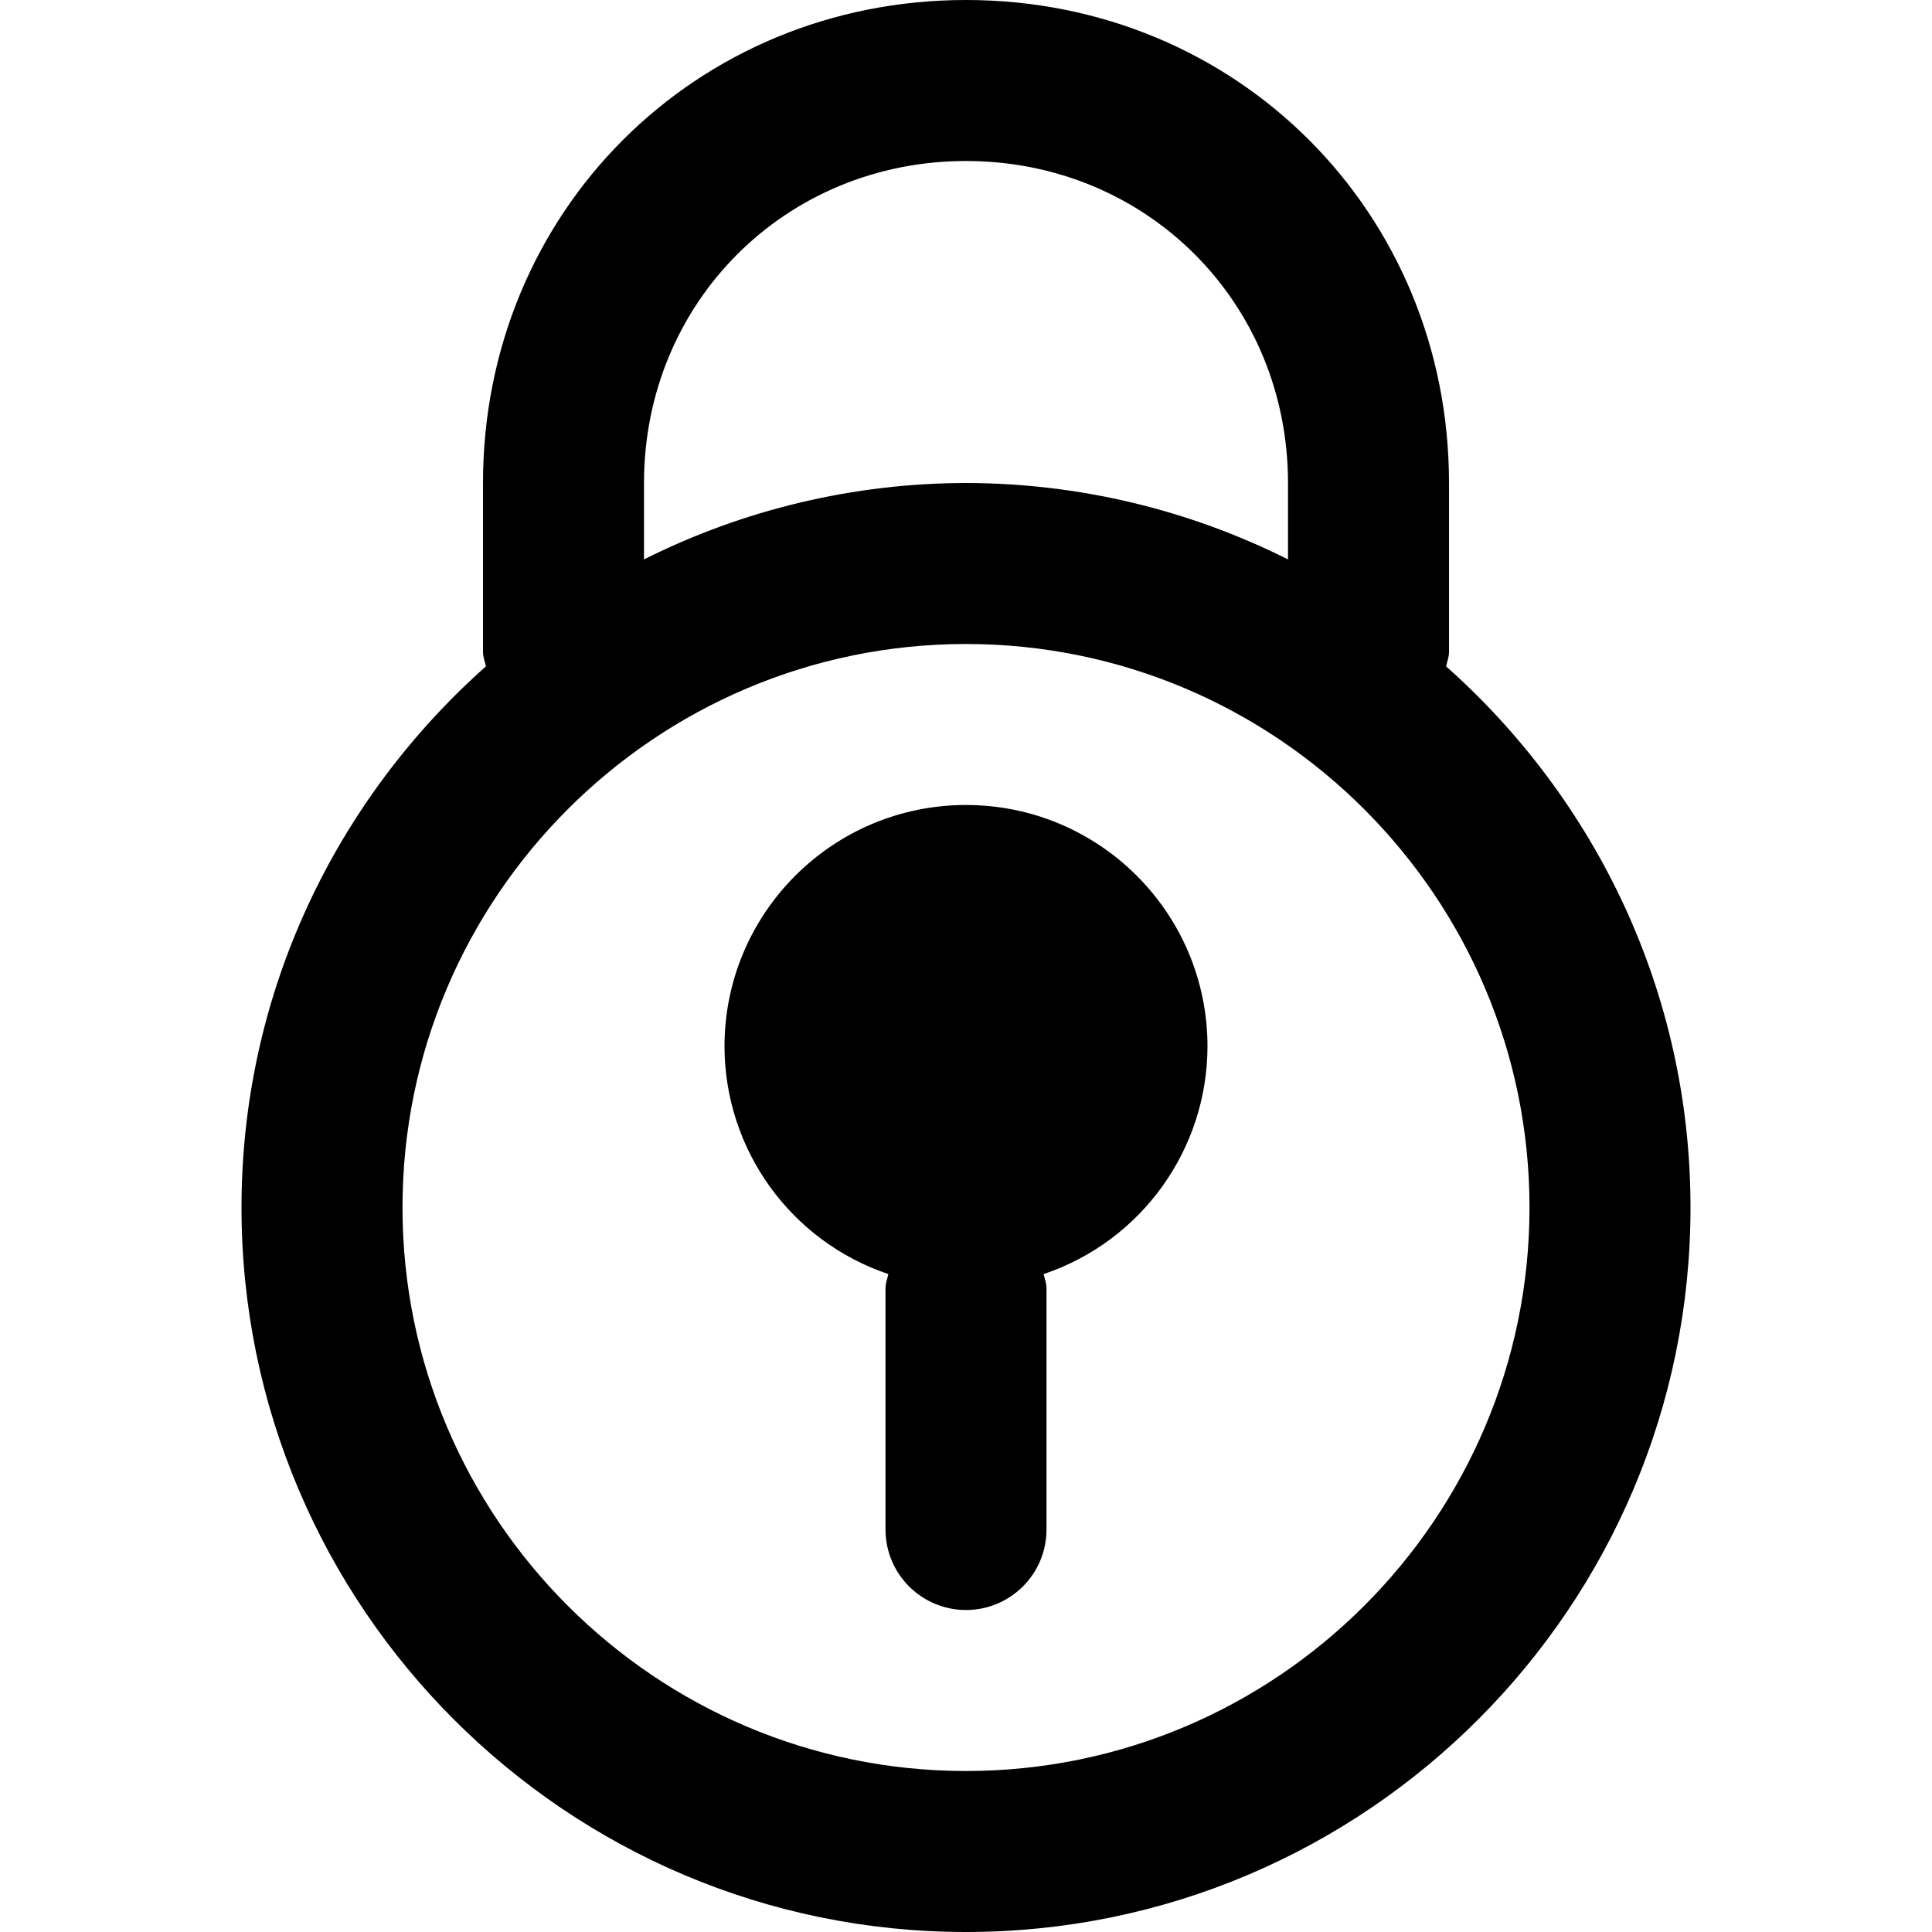
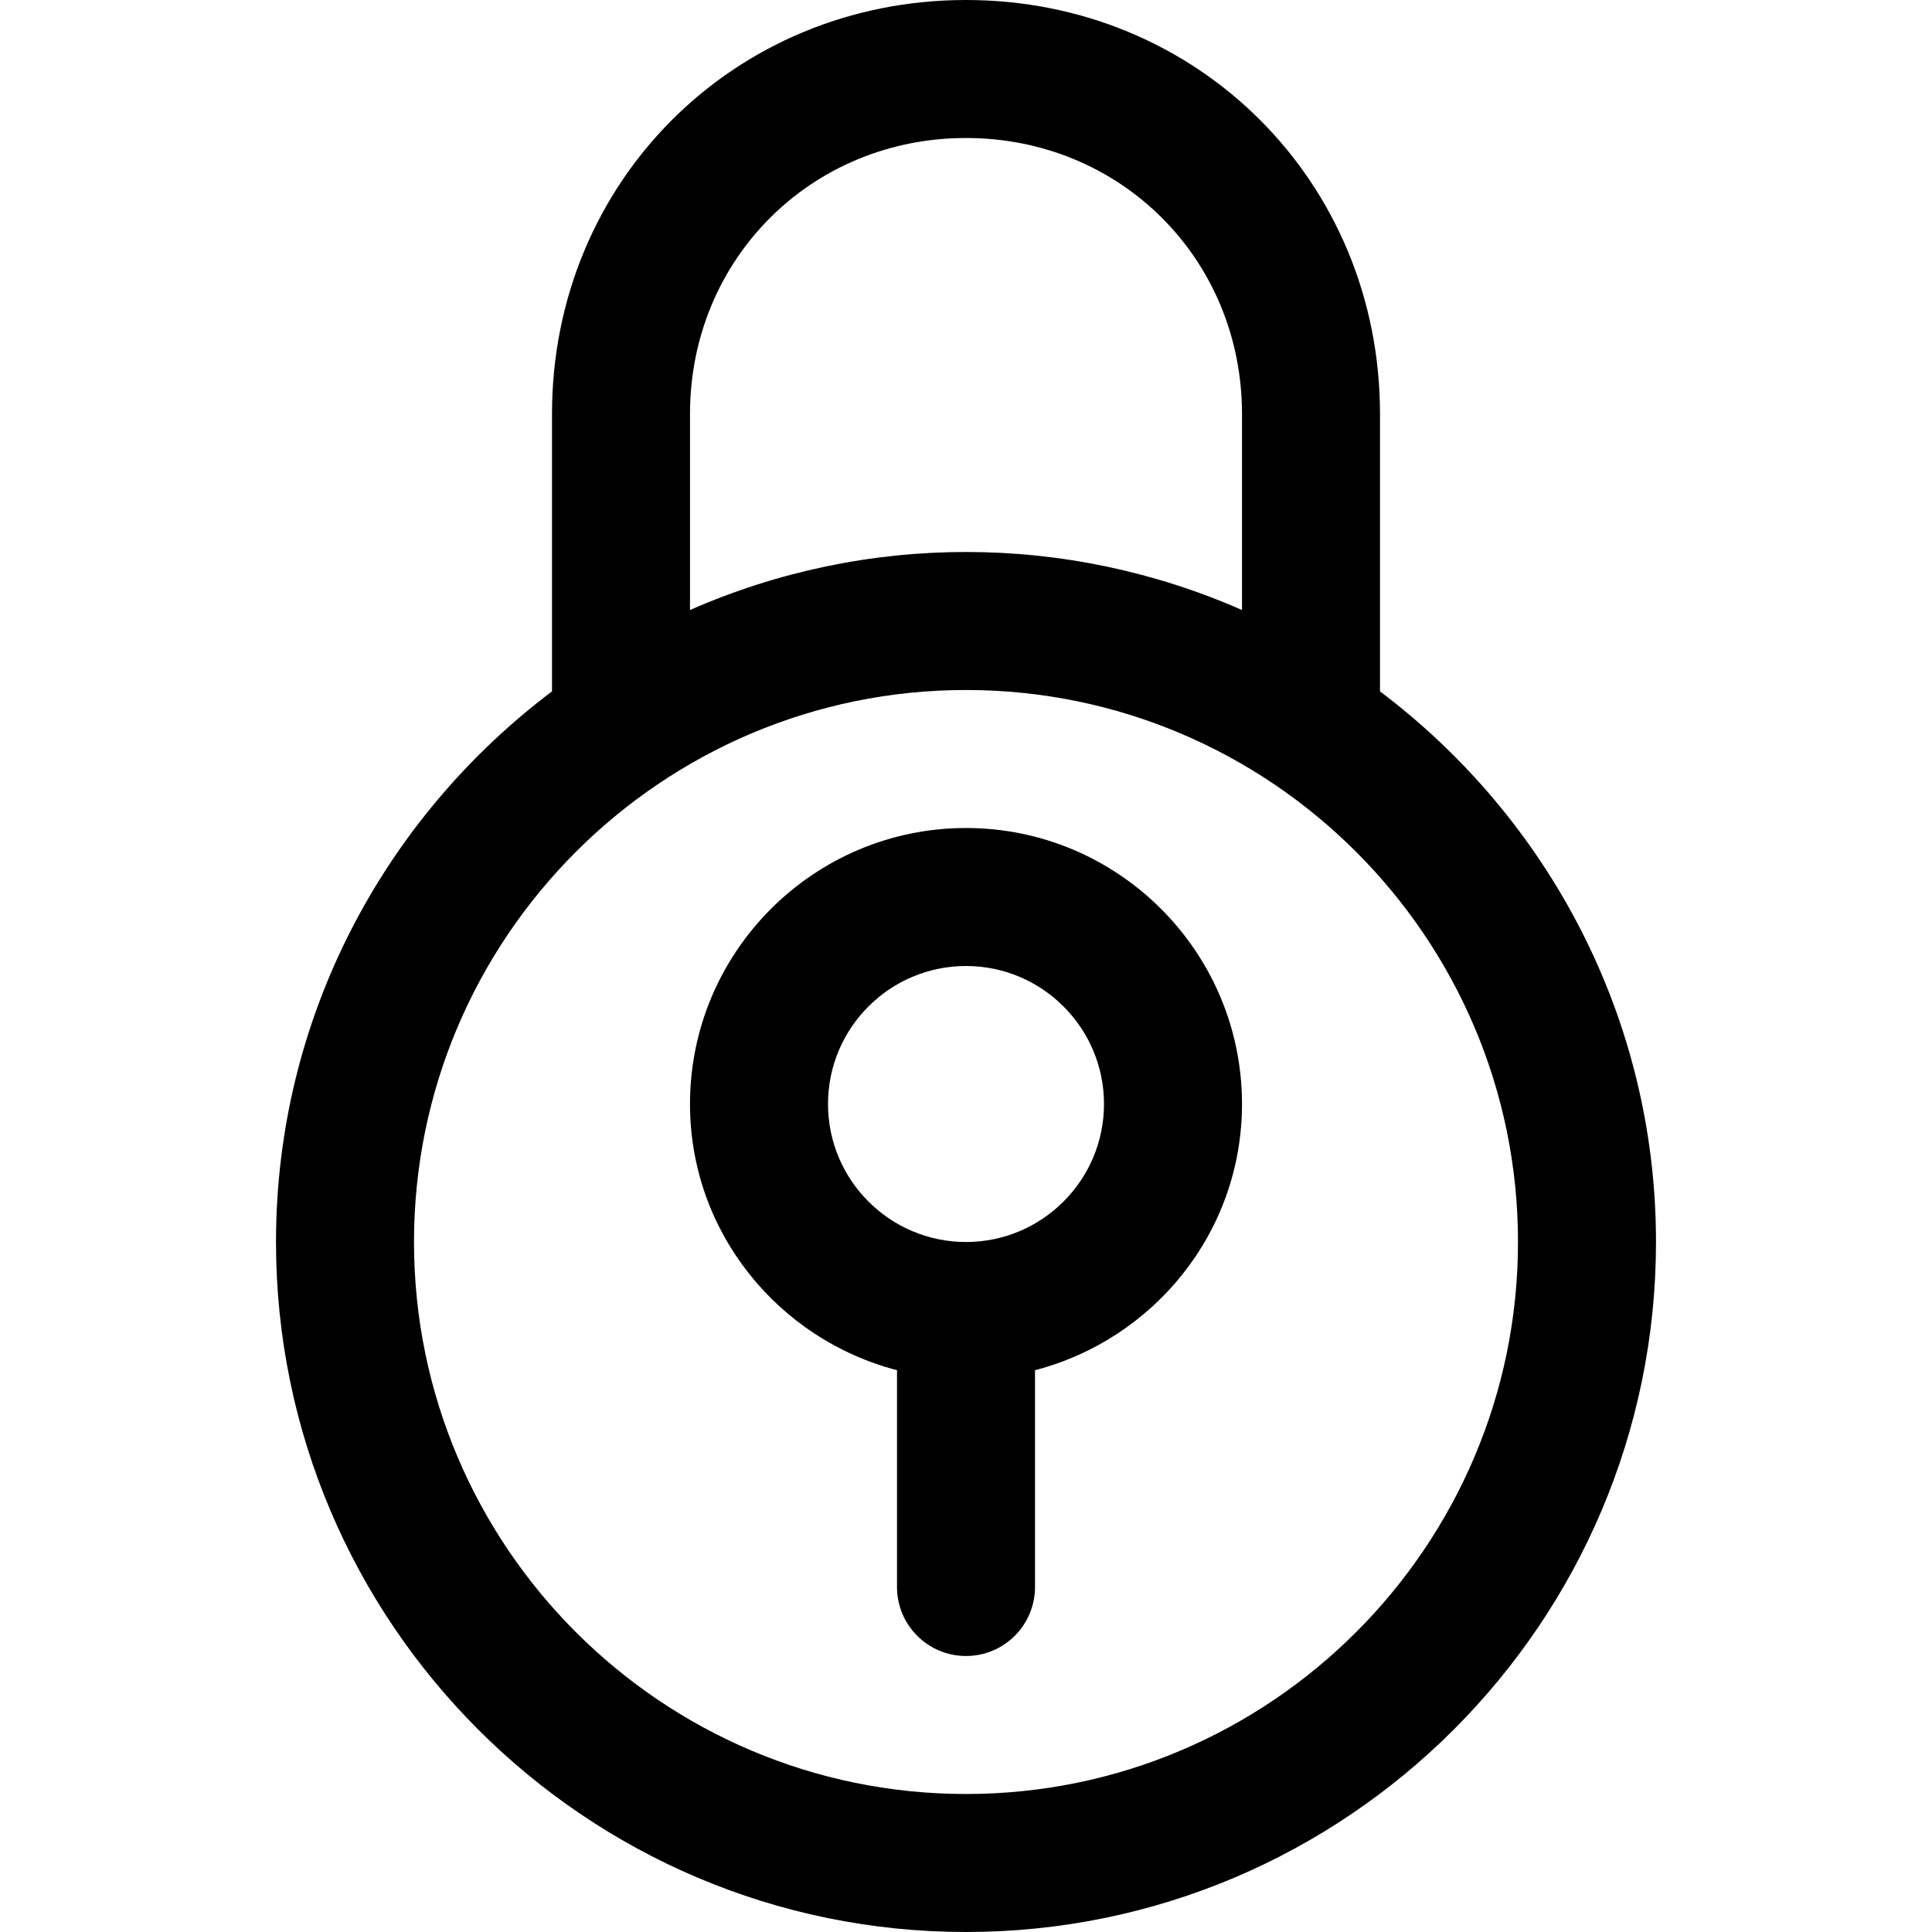
- <svg width="24" height="24" viewBox="0 0 24 24">
-   <path fill-rule="evenodd" d="M12 22c-3.859 0-7-3.141-7-7s3.141-7 7-7 7 3.141 7 7-3.141 7-7 7zM8 6c0-2.243 1.757-4 4-4 2.243 0 4 1.757 4 4v.949A8.95 8.95 0 0 0 12 6a8.95 8.95 0 0 0-4 .949V6zm9.964 2.278C19.821 9.928 21 12.326 21 15c0 4.963-4.037 9-9 9s-9-4.037-9-9c0-2.674 1.179-5.072 3.036-6.722C6.024 8.218 6 8.163 6 8.1V6c0-3.364 2.636-6 6-6s6 2.636 6 6v2.1c0 .063-.024.118-.036.178zM12 10a3 3 0 0 0-3 3 2.99 2.99 0 0 0 2.035 2.827c-.011.059-.035.111-.035.173v3a1 1 0 1 0 2 0v-3c0-.062-.024-.114-.035-.173A2.99 2.99 0 0 0 15 13a3 3 0 0 0-3-3z" />
+ <svg width="28" height="28" viewBox="0 0 28 28">
+   <path fill-rule="evenodd" d="M14 18c-1.103 0-2-.897-2-2s.897-2 2-2 2 .897 2 2-.897 2-2 2zm0-6c-2.206 0-4 1.794-4 4 0 1.858 1.28 3.411 3 3.858V23a1 1 0 1 0 2 0v-3.142c1.721-.447 3-2 3-3.858 0-2.206-1.794-4-4-4zm0 14c-4.411 0-8-3.589-8-8s3.589-8 8-8 8 3.589 8 8-3.589 8-8 8zM10 6c0-2.243 1.757-4 4-4 2.243 0 4 1.757 4 4v2.841a9.93 9.93 0 0 0-8 0V6zm10 4.02V6c0-3.364-2.636-6-6-6S8 2.636 8 6v4.02C5.577 11.846 4 14.738 4 18c0 5.514 4.486 10 10 10s10-4.486 10-10c0-3.261-1.577-6.154-4-7.98z" />
</svg>
